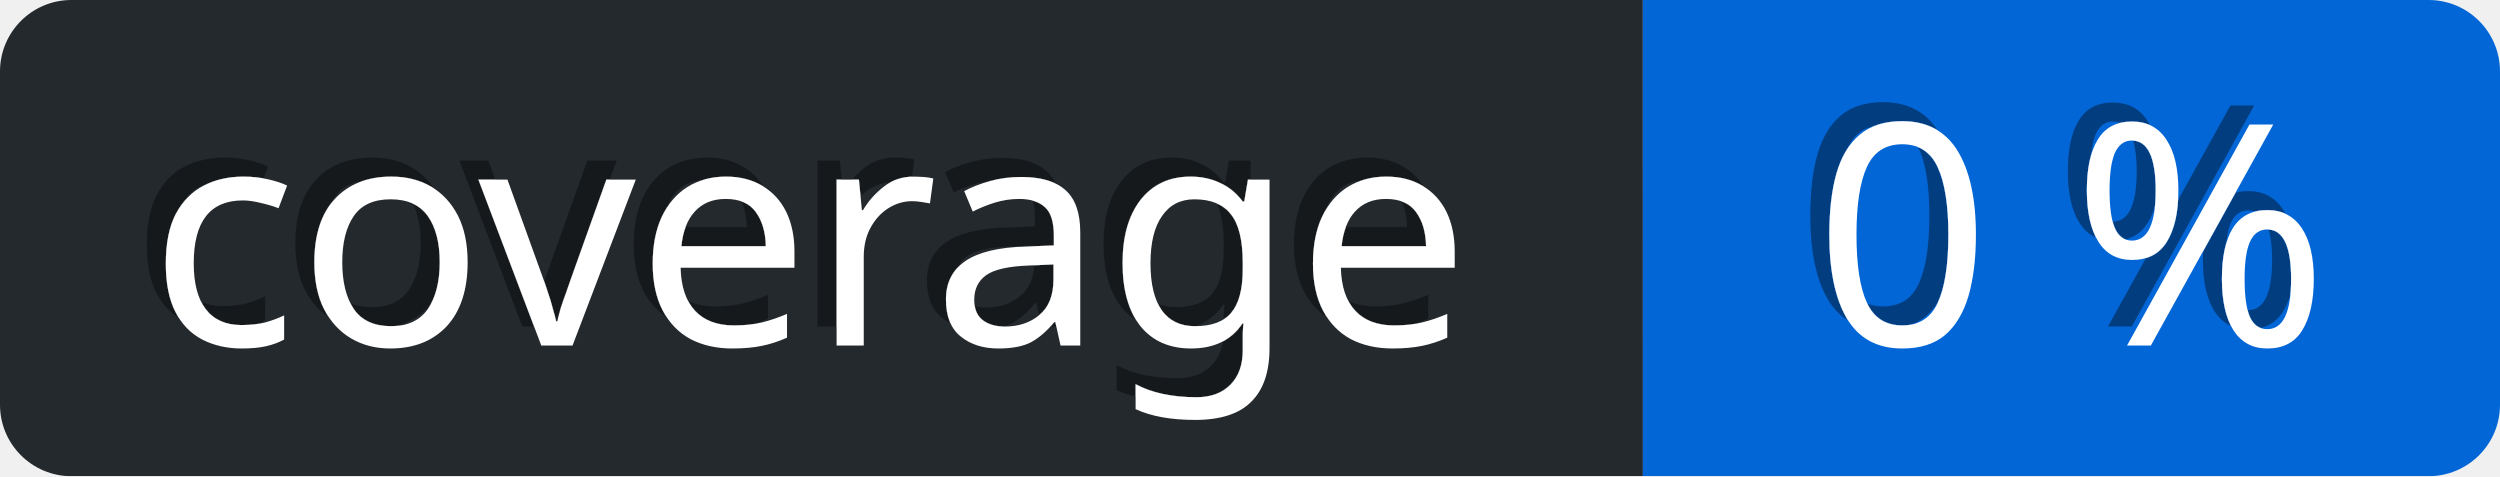
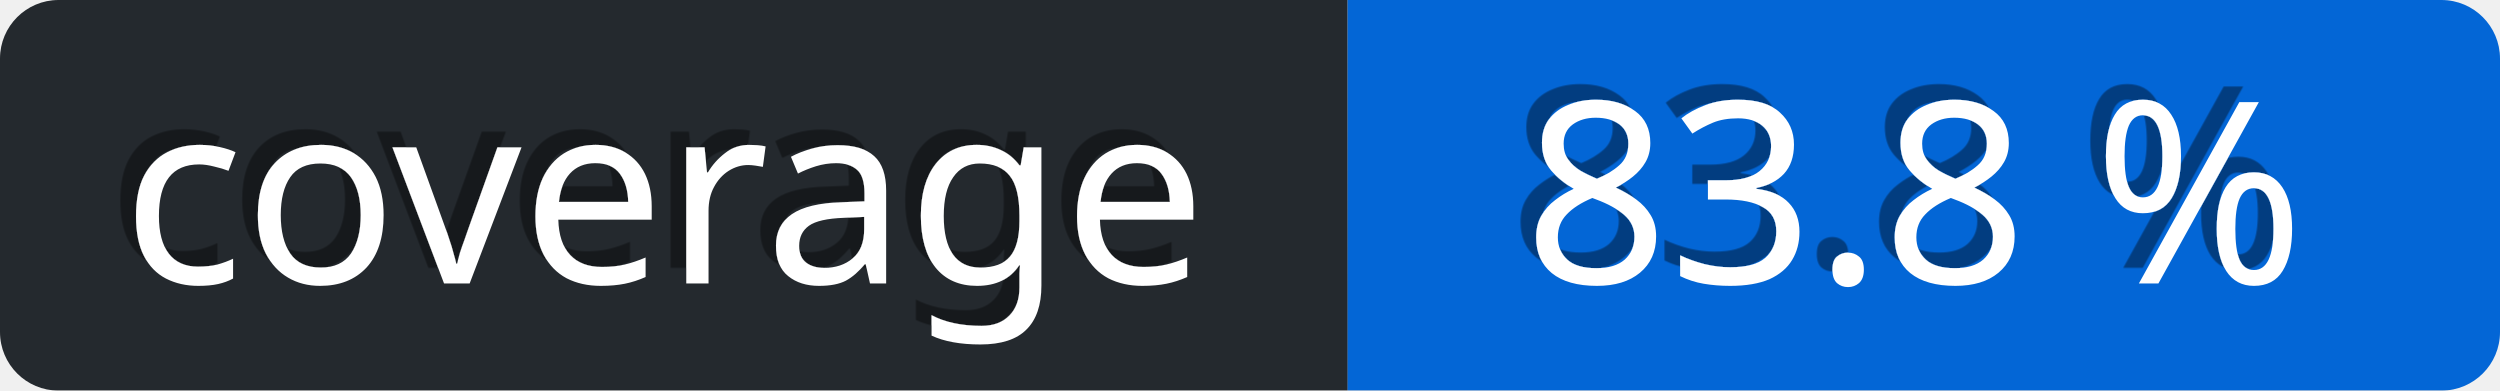
- <svg xmlns="http://www.w3.org/2000/svg" viewBox="0 0 105 20" height="20" width="105">
+ <svg xmlns="http://www.w3.org/2000/svg" viewBox="0 0 128 20" height="20" width="128">
  <defs>
    <linearGradient id="a" x2="0" y2="75%">
      <stop offset="0" stop-color="#eee" stop-opacity="0.1" />
      <stop offset="1" stop-opacity="0.3" />
    </linearGradient>
    <mask id="bg-mask">
-       <rect fill="#fff" height="20" rx="3" width="105" />
+       <rect fill="#fff" height="20" rx="3" width="128" />
    </mask>
    <filter id="shadow">
      <feDropShadow dx="-0.8" dy="-0.8" stdDeviation="0" flood-color="#000" flood-opacity="0.4" />
    </filter>
  </defs>
  <g id="bg" mask="url(#bg-mask)">
-     <rect fill="url(#a)" height="20" width="105" />
+     <rect fill="url(#a)" height="20" width="128" />
    <rect id="subject" fill="#24292e" height="20" width="69" />
-     <rect id="content" fill="rgb(3, 102, 214)" height="20" width="36" x="69" />
+     <rect id="content" fill="rgb(3, 102, 214)" height="20" width="59" x="69" />
  </g>
  <g id="text" fill="#fff" font-family="Verdana,sans-serif" font-size="13" transform="translate(0, 0)">
    <text dominant-baseline="middle" text-anchor="middle" x="34" y="10" filter="url(#shadow)">coverage</text>
-     <text x="87" y="10" text-anchor="middle" dominant-baseline="middle" filter="url(#shadow)">0 %</text>
+     <text x="98" y="10" text-anchor="middle" dominant-baseline="middle" filter="url(#shadow)">83.8 %</text>
  </g>
</svg>
